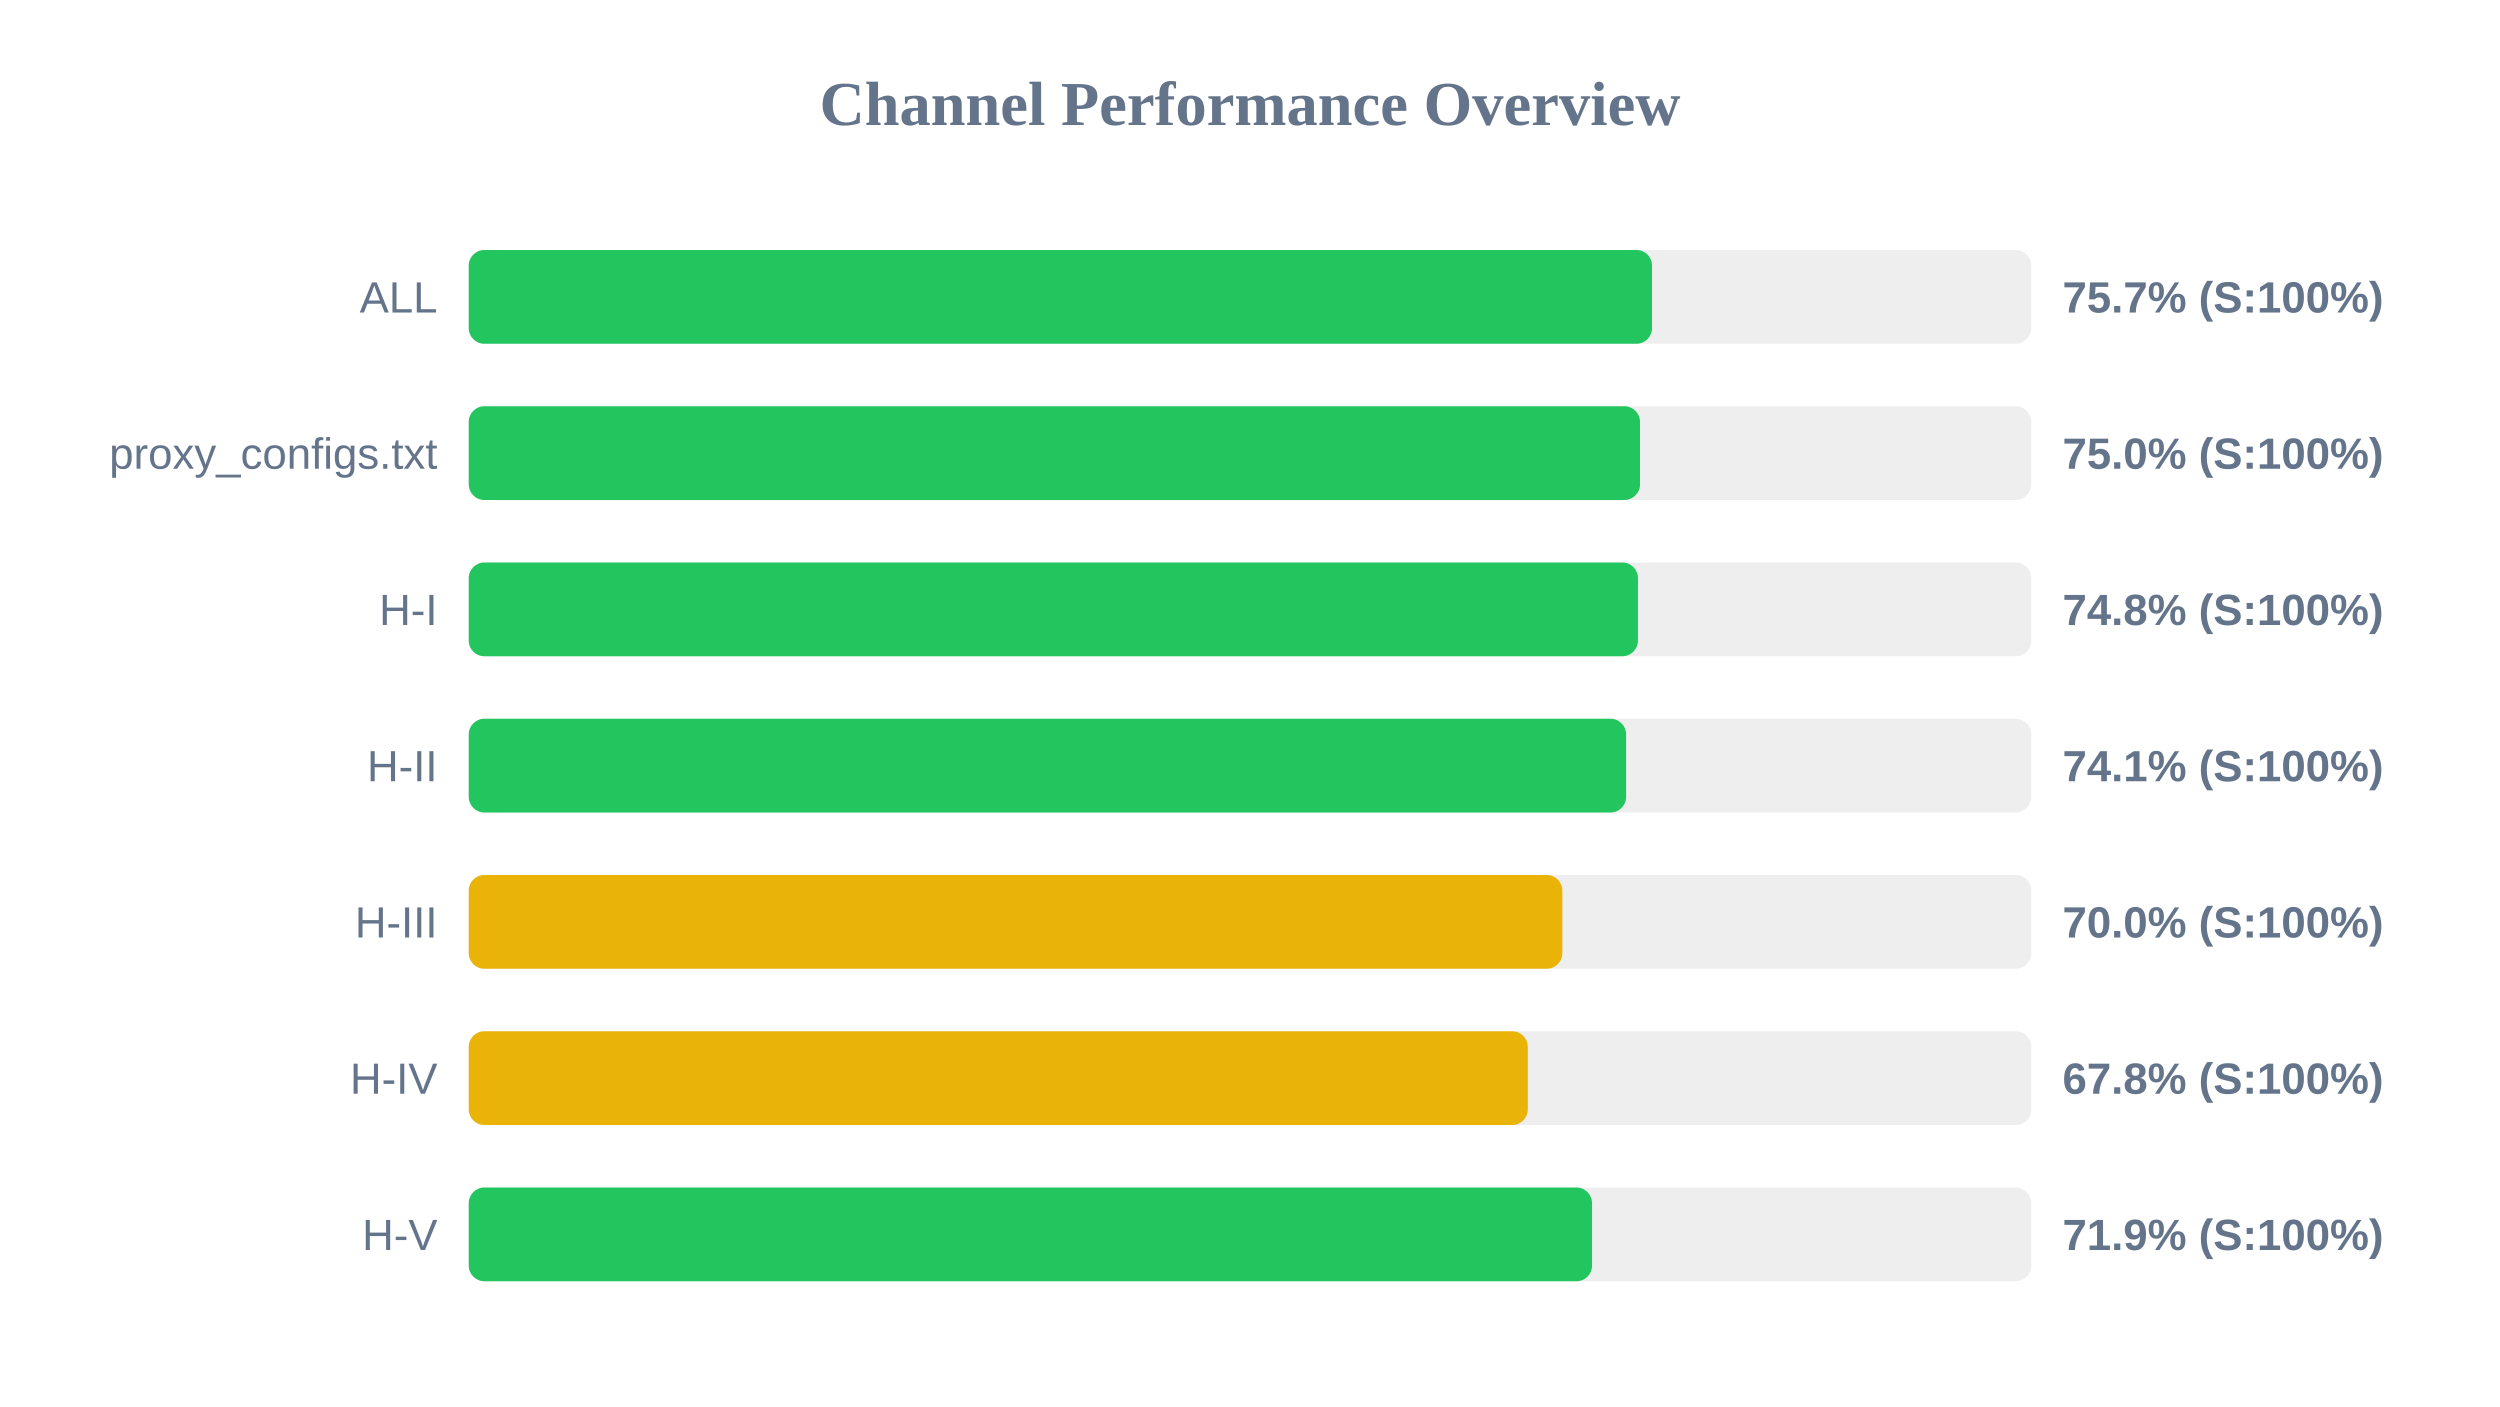
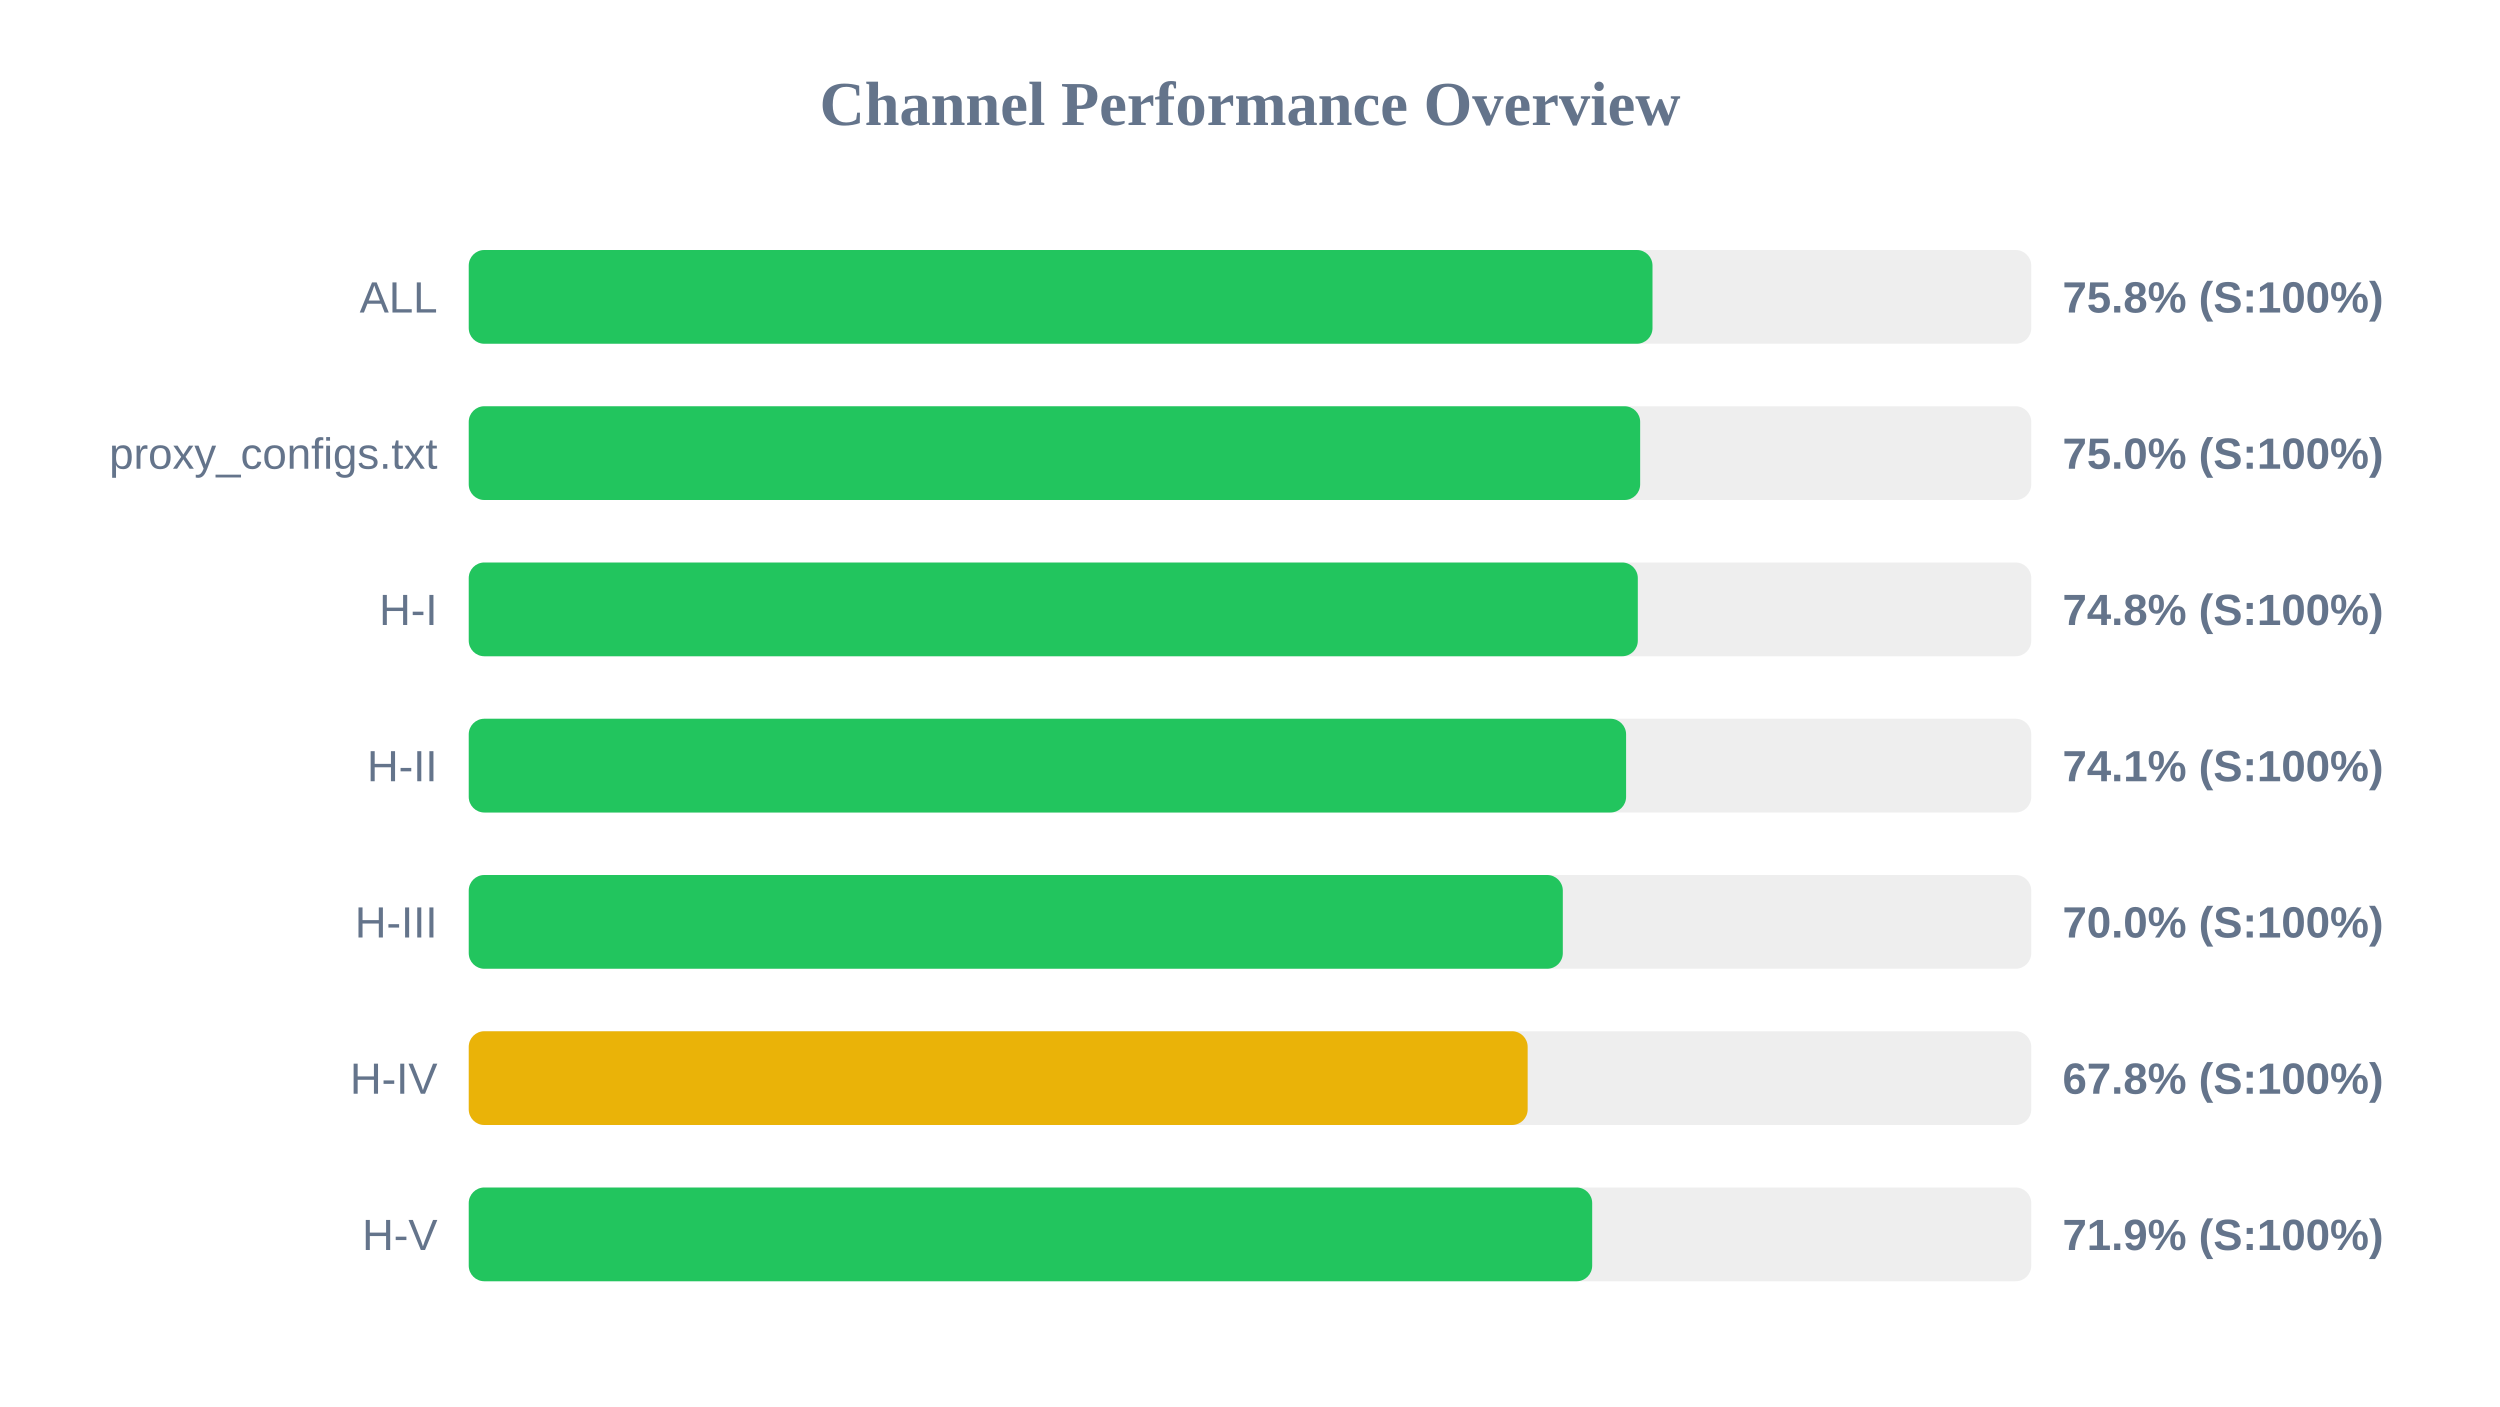
<svg xmlns="http://www.w3.org/2000/svg" width="800" height="450" version="1.1">
  <style>
        .row { font: 14px Arial; fill: #64748b; }
        .score { font: bold 14px Arial; fill: #64748b; }
    </style>
  <text x="400" y="40" text-anchor="middle" font-size="20px" font-weight="bold" fill="#64748b">Channel Performance Overview</text>
  <rect x="150" y="80" width="500" height="30" fill="#eee" rx="5" />
-   <rect x="150" y="80" width="378.65" height="30" fill="#22c55e" rx="5" />
+   <rect x="150" y="80" width="378.8" height="30" fill="#22c55e" rx="5" />
  <text x="140" y="100" text-anchor="end" class="row">ALL</text>
-   <text x="660" y="100" text-anchor="start" class="score">75.7% (S:100%)</text>
+   <text x="660" y="100" text-anchor="start" class="score">75.8% (S:100%)</text>
  <rect x="150" y="130" width="500" height="30" fill="#eee" rx="5" />
-   <rect x="150" y="130" width="374.8" height="30" fill="#22c55e" rx="5" />
+   <rect x="150" y="130" width="374.85" height="30" fill="#22c55e" rx="5" />
  <text x="140" y="150" text-anchor="end" class="row">proxy_configs.txt</text>
  <text x="660" y="150" text-anchor="start" class="score">75.0% (S:100%)</text>
  <rect x="150" y="180" width="500" height="30" fill="#eee" rx="5" />
-   <rect x="150" y="180" width="374.15" height="30" fill="#22c55e" rx="5" />
+   <rect x="150" y="180" width="374.1" height="30" fill="#22c55e" rx="5" />
  <text x="140" y="200" text-anchor="end" class="row">H-I</text>
  <text x="660" y="200" text-anchor="start" class="score">74.8% (S:100%)</text>
  <rect x="150" y="230" width="500" height="30" fill="#eee" rx="5" />
  <rect x="150" y="230" width="370.35" height="30" fill="#22c55e" rx="5" />
  <text x="140" y="250" text-anchor="end" class="row">H-II</text>
  <text x="660" y="250" text-anchor="start" class="score">74.1% (S:100%)</text>
  <rect x="150" y="280" width="500" height="30" fill="#eee" rx="5" />
-   <rect x="150" y="280" width="349.95" height="30" fill="#eab308" rx="5" />
+   <rect x="150" y="280" width="350.1" height="30" fill="#22c55e" rx="5" />
  <text x="140" y="300" text-anchor="end" class="row">H-III</text>
  <text x="660" y="300" text-anchor="start" class="score">70.0% (S:100%)</text>
  <rect x="150" y="330" width="500" height="30" fill="#eee" rx="5" />
-   <rect x="150" y="330" width="338.9" height="30" fill="#eab308" rx="5" />
+   <rect x="150" y="330" width="338.85" height="30" fill="#eab308" rx="5" />
  <text x="140" y="350" text-anchor="end" class="row">H-IV</text>
  <text x="660" y="350" text-anchor="start" class="score">67.8% (S:100%)</text>
  <rect x="150" y="380" width="500" height="30" fill="#eee" rx="5" />
-   <rect x="150" y="380" width="359.45" height="30" fill="#22c55e" rx="5" />
+   <rect x="150" y="380" width="359.5" height="30" fill="#22c55e" rx="5" />
  <text x="140" y="400" text-anchor="end" class="row">H-V</text>
  <text x="660" y="400" text-anchor="start" class="score">71.9% (S:100%)</text>
</svg>
